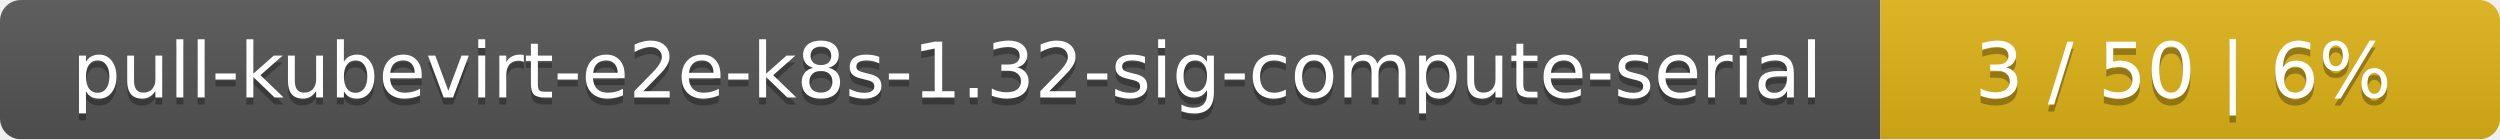
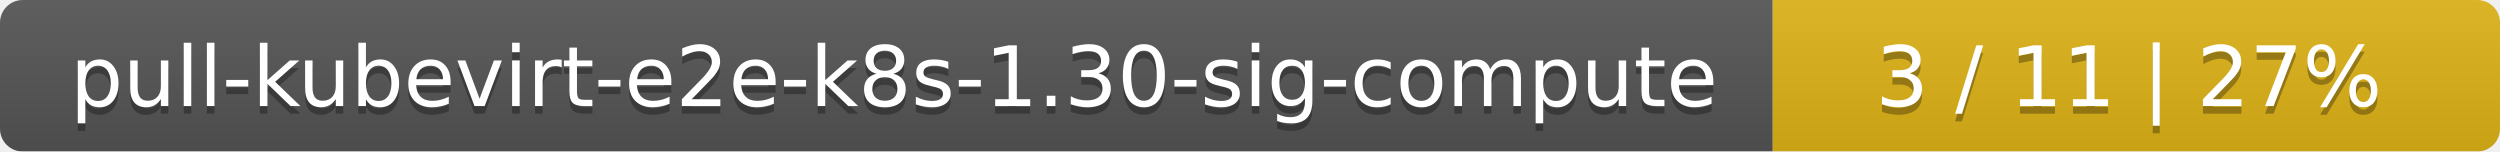
- <svg xmlns="http://www.w3.org/2000/svg" width="359" height="20">
+ <svg xmlns="http://www.w3.org/2000/svg" width="330" height="20">
  <linearGradient id="smooth" x2="0" y2="100%">
    <stop offset="0" stop-color="#bbb" stop-opacity=".1" />
    <stop offset="1" stop-opacity=".1" />
  </linearGradient>
  <mask id="round">
-     <rect width="359" height="20" rx="3" fill="#fff" />
+     <rect width="330" height="20" rx="3" fill="#fff" />
  </mask>
  <g mask="url(#round)">
-     <rect width="270" height="20" fill="#555" />
-     <rect x="270" width="89" height="20" fill="#dfb317" />
-     <rect width="359" height="20" fill="url(#smooth)" />
+     <rect width="234" height="20" fill="#555" />
+     <rect x="234" width="96" height="20" fill="#dfb317" />
+     <rect width="330" height="20" fill="url(#smooth)" />
  </g>
  <g fill="#fff" text-anchor="middle" font-family="DejaVu Sans,Verdana,Geneva,sans-serif" font-size="11">
-     <text x="136" y="15" fill="#010101" fill-opacity=".3">pull-kubevirt-e2e-k8s-1.32-sig-compute-serial</text>
-     <text x="136" y="14">pull-kubevirt-e2e-k8s-1.32-sig-compute-serial</text>
-     <text x="313.5" y="15" fill="#010101" fill-opacity=".3">3 / 50    |    6%</text>
-     <text x="313.5" y="14">3 / 50    |    6%</text>
+     <text x="118" y="15" fill="#010101" fill-opacity=".3">pull-kubevirt-e2e-k8s-1.30-sig-compute</text>
+     <text x="118" y="14">pull-kubevirt-e2e-k8s-1.30-sig-compute</text>
+     <text x="281" y="15" fill="#010101" fill-opacity=".3">3 / 11    |    27%</text>
+     <text x="281" y="14">3 / 11    |    27%</text>
  </g>
</svg>
